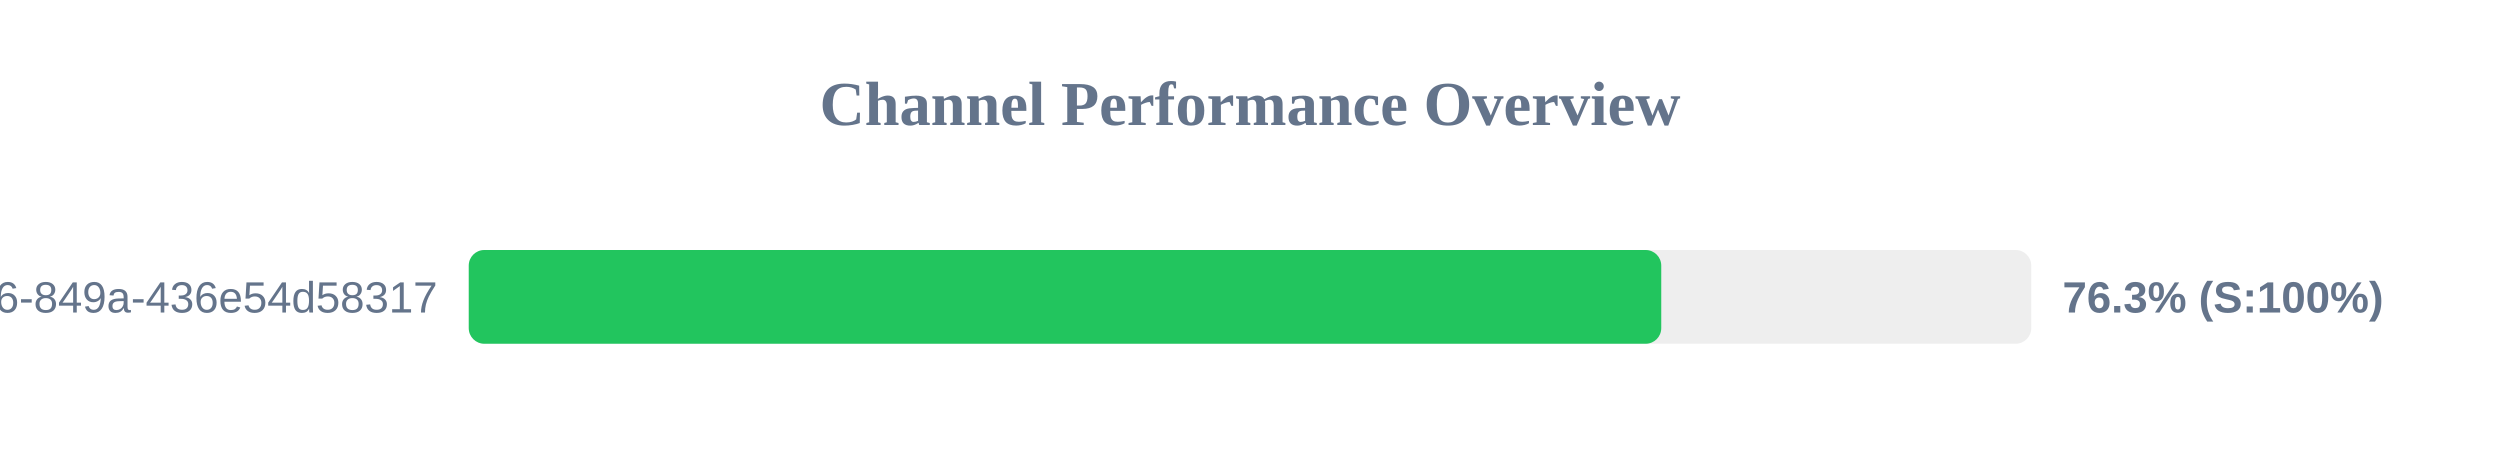
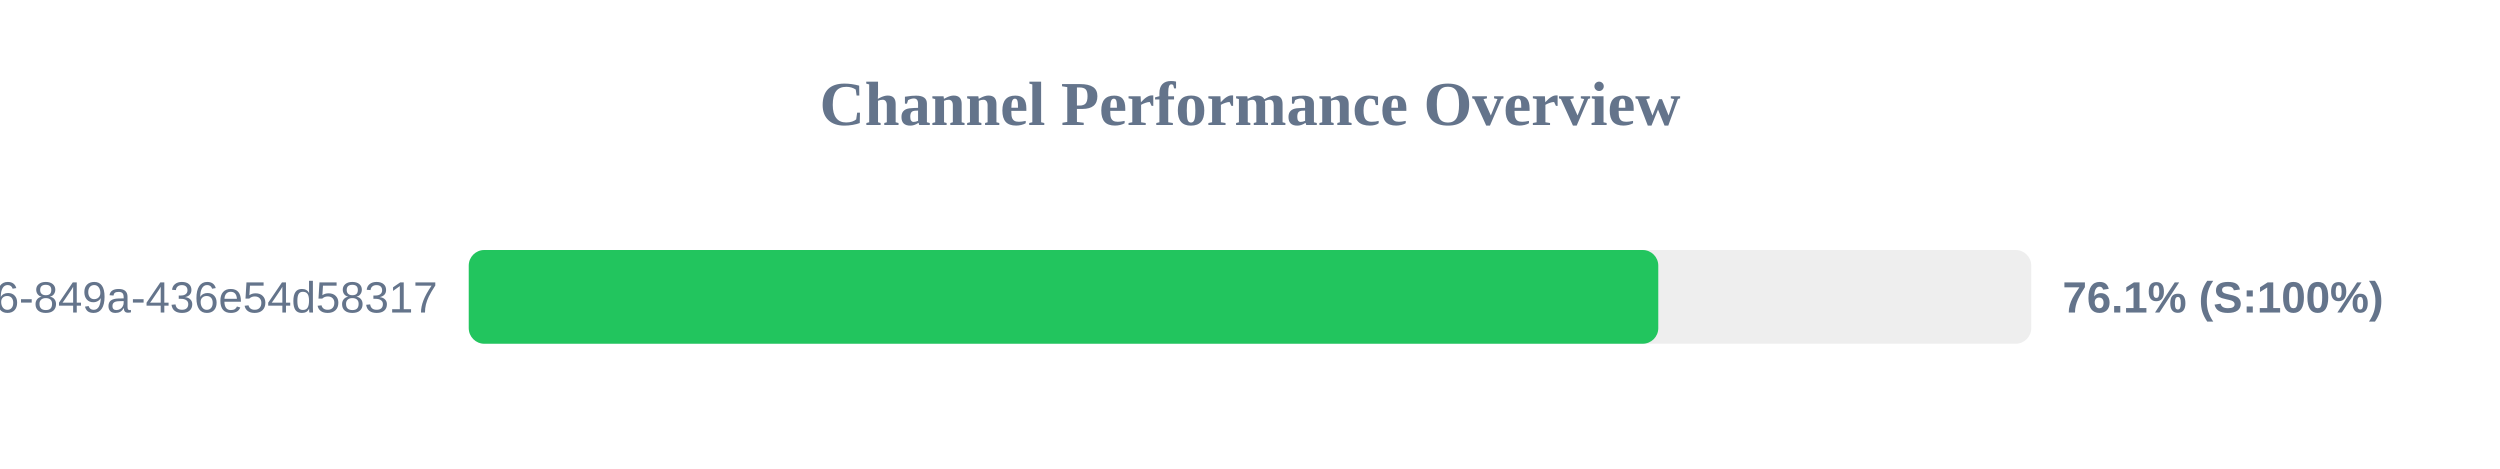
<svg xmlns="http://www.w3.org/2000/svg" width="800" height="150" version="1.1">
  <style>
        .row { font: 14px Arial; fill: #64748b; }
        .score { font: bold 14px Arial; fill: #64748b; }
    </style>
  <text x="400" y="40" text-anchor="middle" font-size="20px" font-weight="bold" fill="#64748b">Channel Performance Overview</text>
  <rect x="150" y="80" width="500" height="30" fill="#eee" rx="5" />
-   <rect x="150" y="80" width="381.6" height="30" fill="#22c55e" rx="5" />
+   <rect x="150" y="80" width="380.65" height="30" fill="#22c55e" rx="5" />
  <text x="140" y="100" text-anchor="end" class="row">?uuid=29fbd51f-03c8-4d76-849a-436e54d58317</text>
-   <text x="660" y="100" text-anchor="start" class="score">76.3% (S:100%)</text>
+   <text x="660" y="100" text-anchor="start" class="score">76.1% (S:100%)</text>
</svg>
